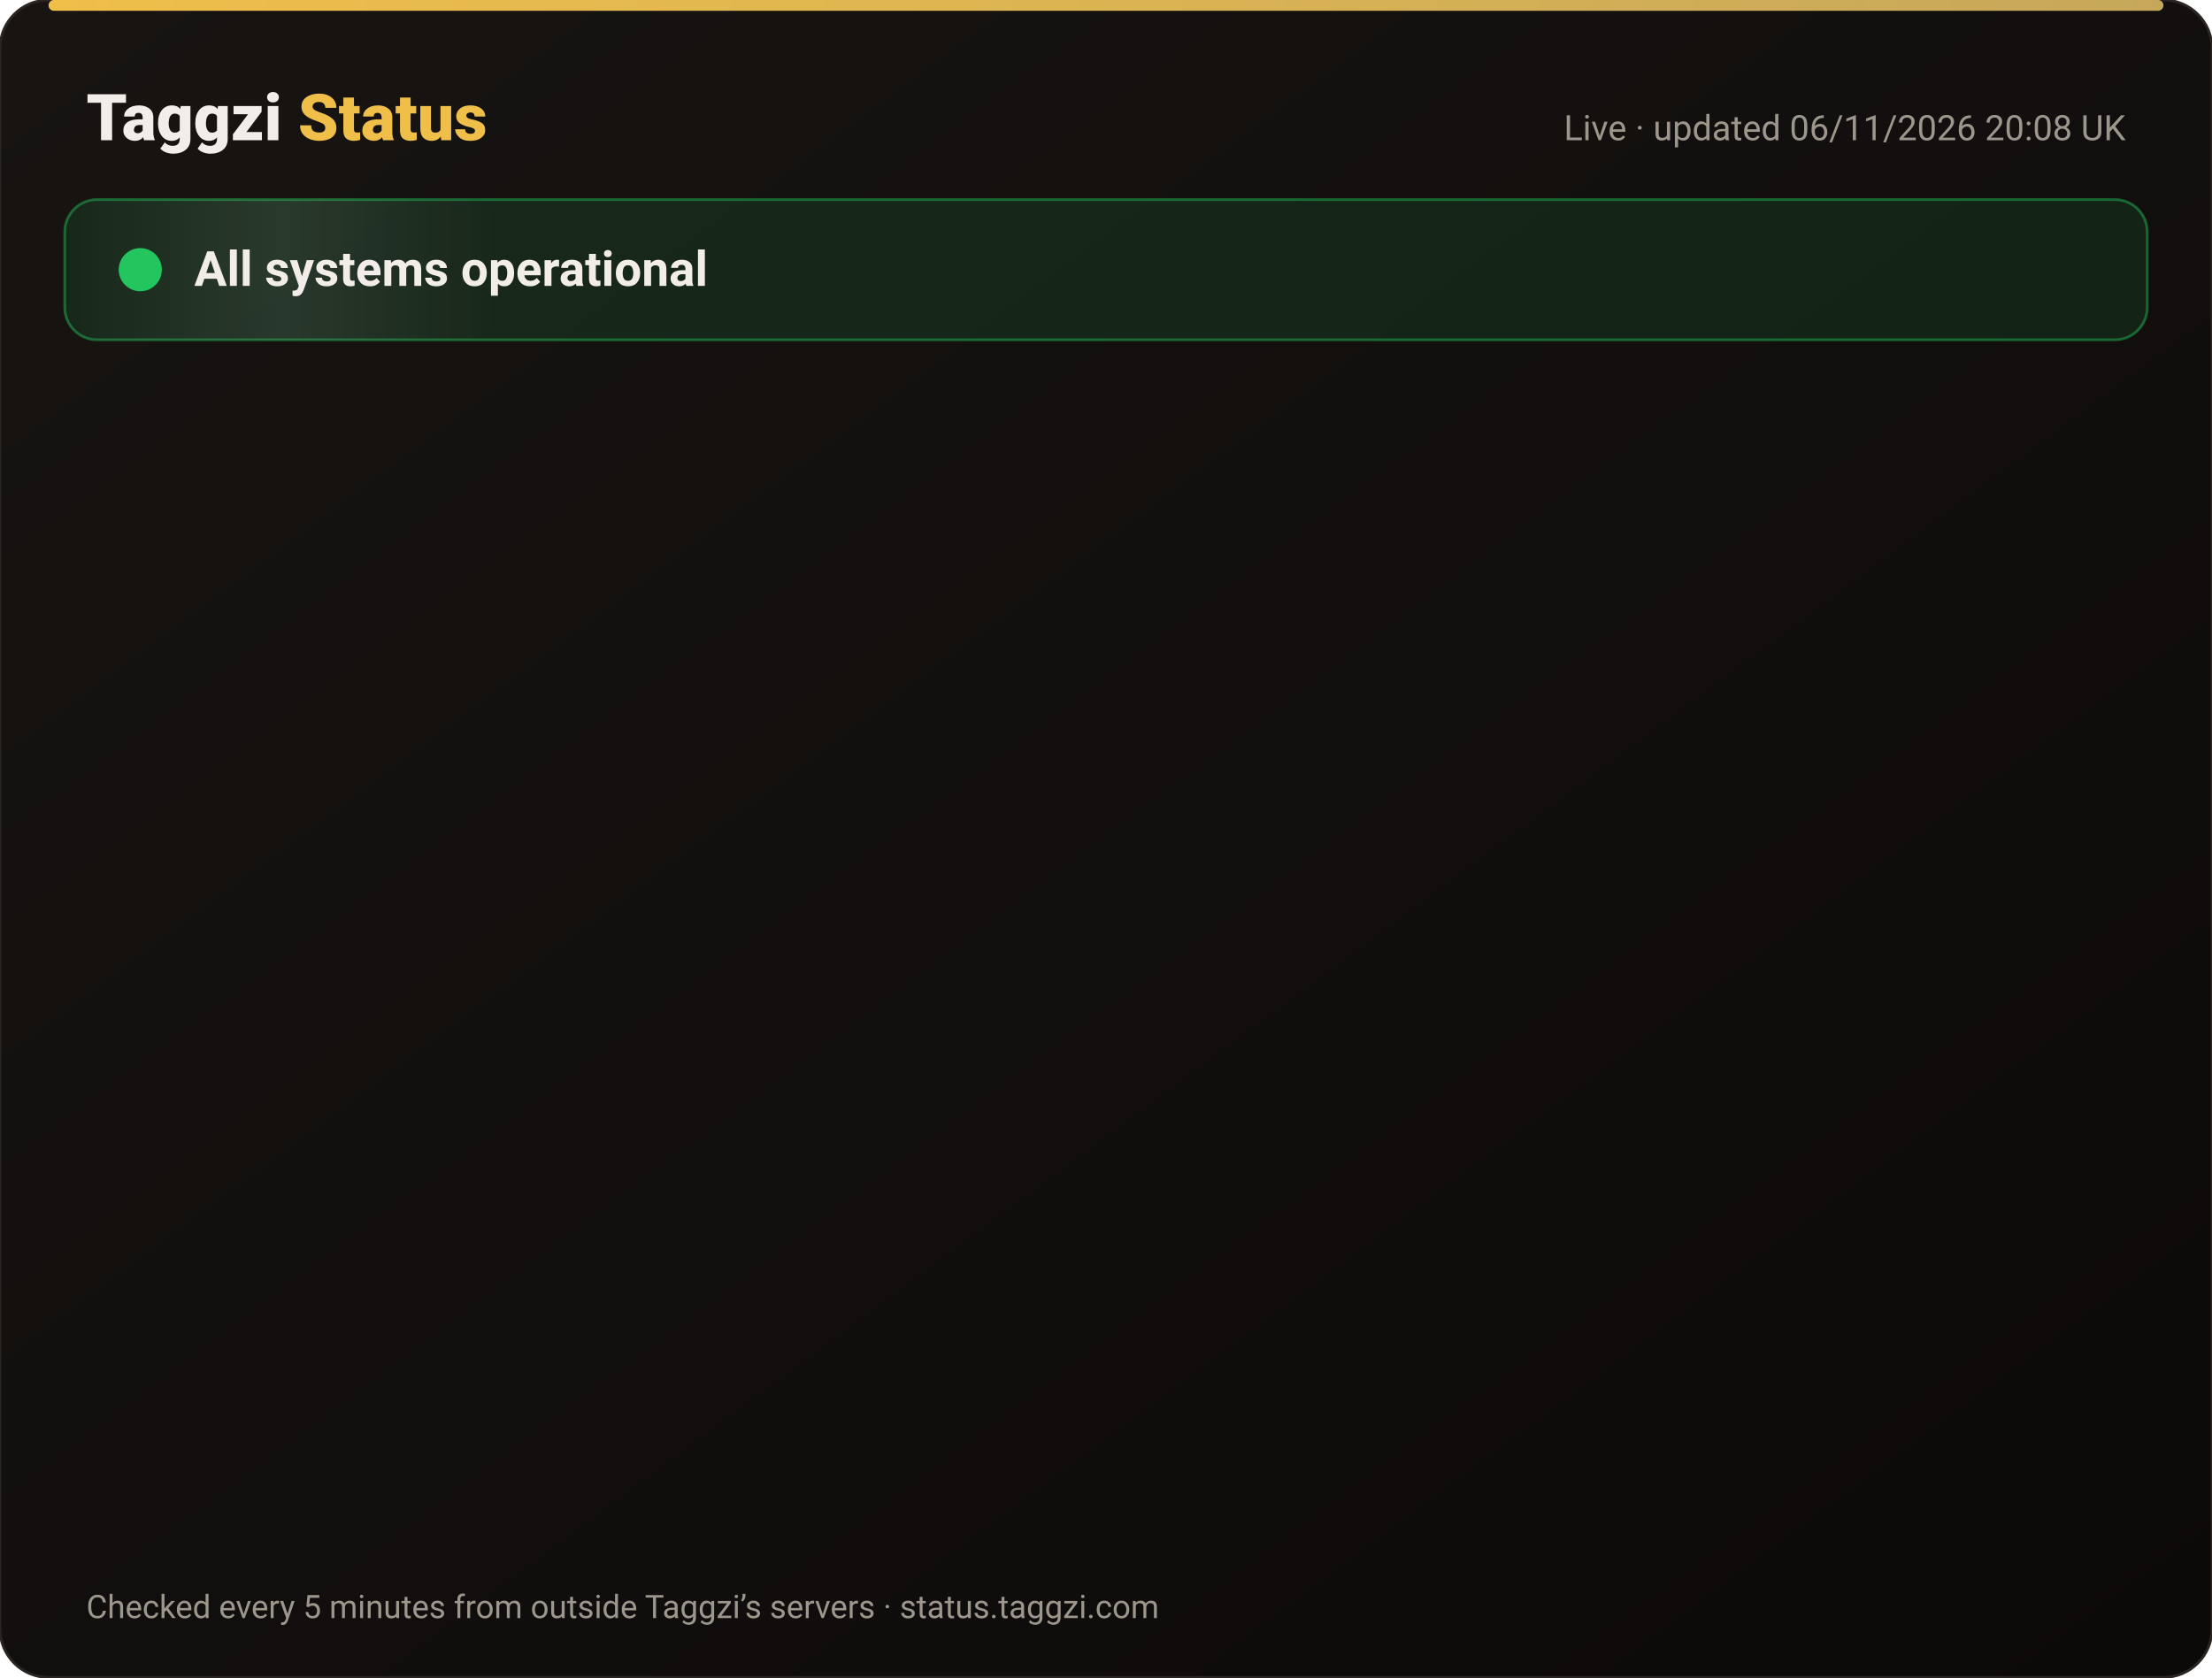
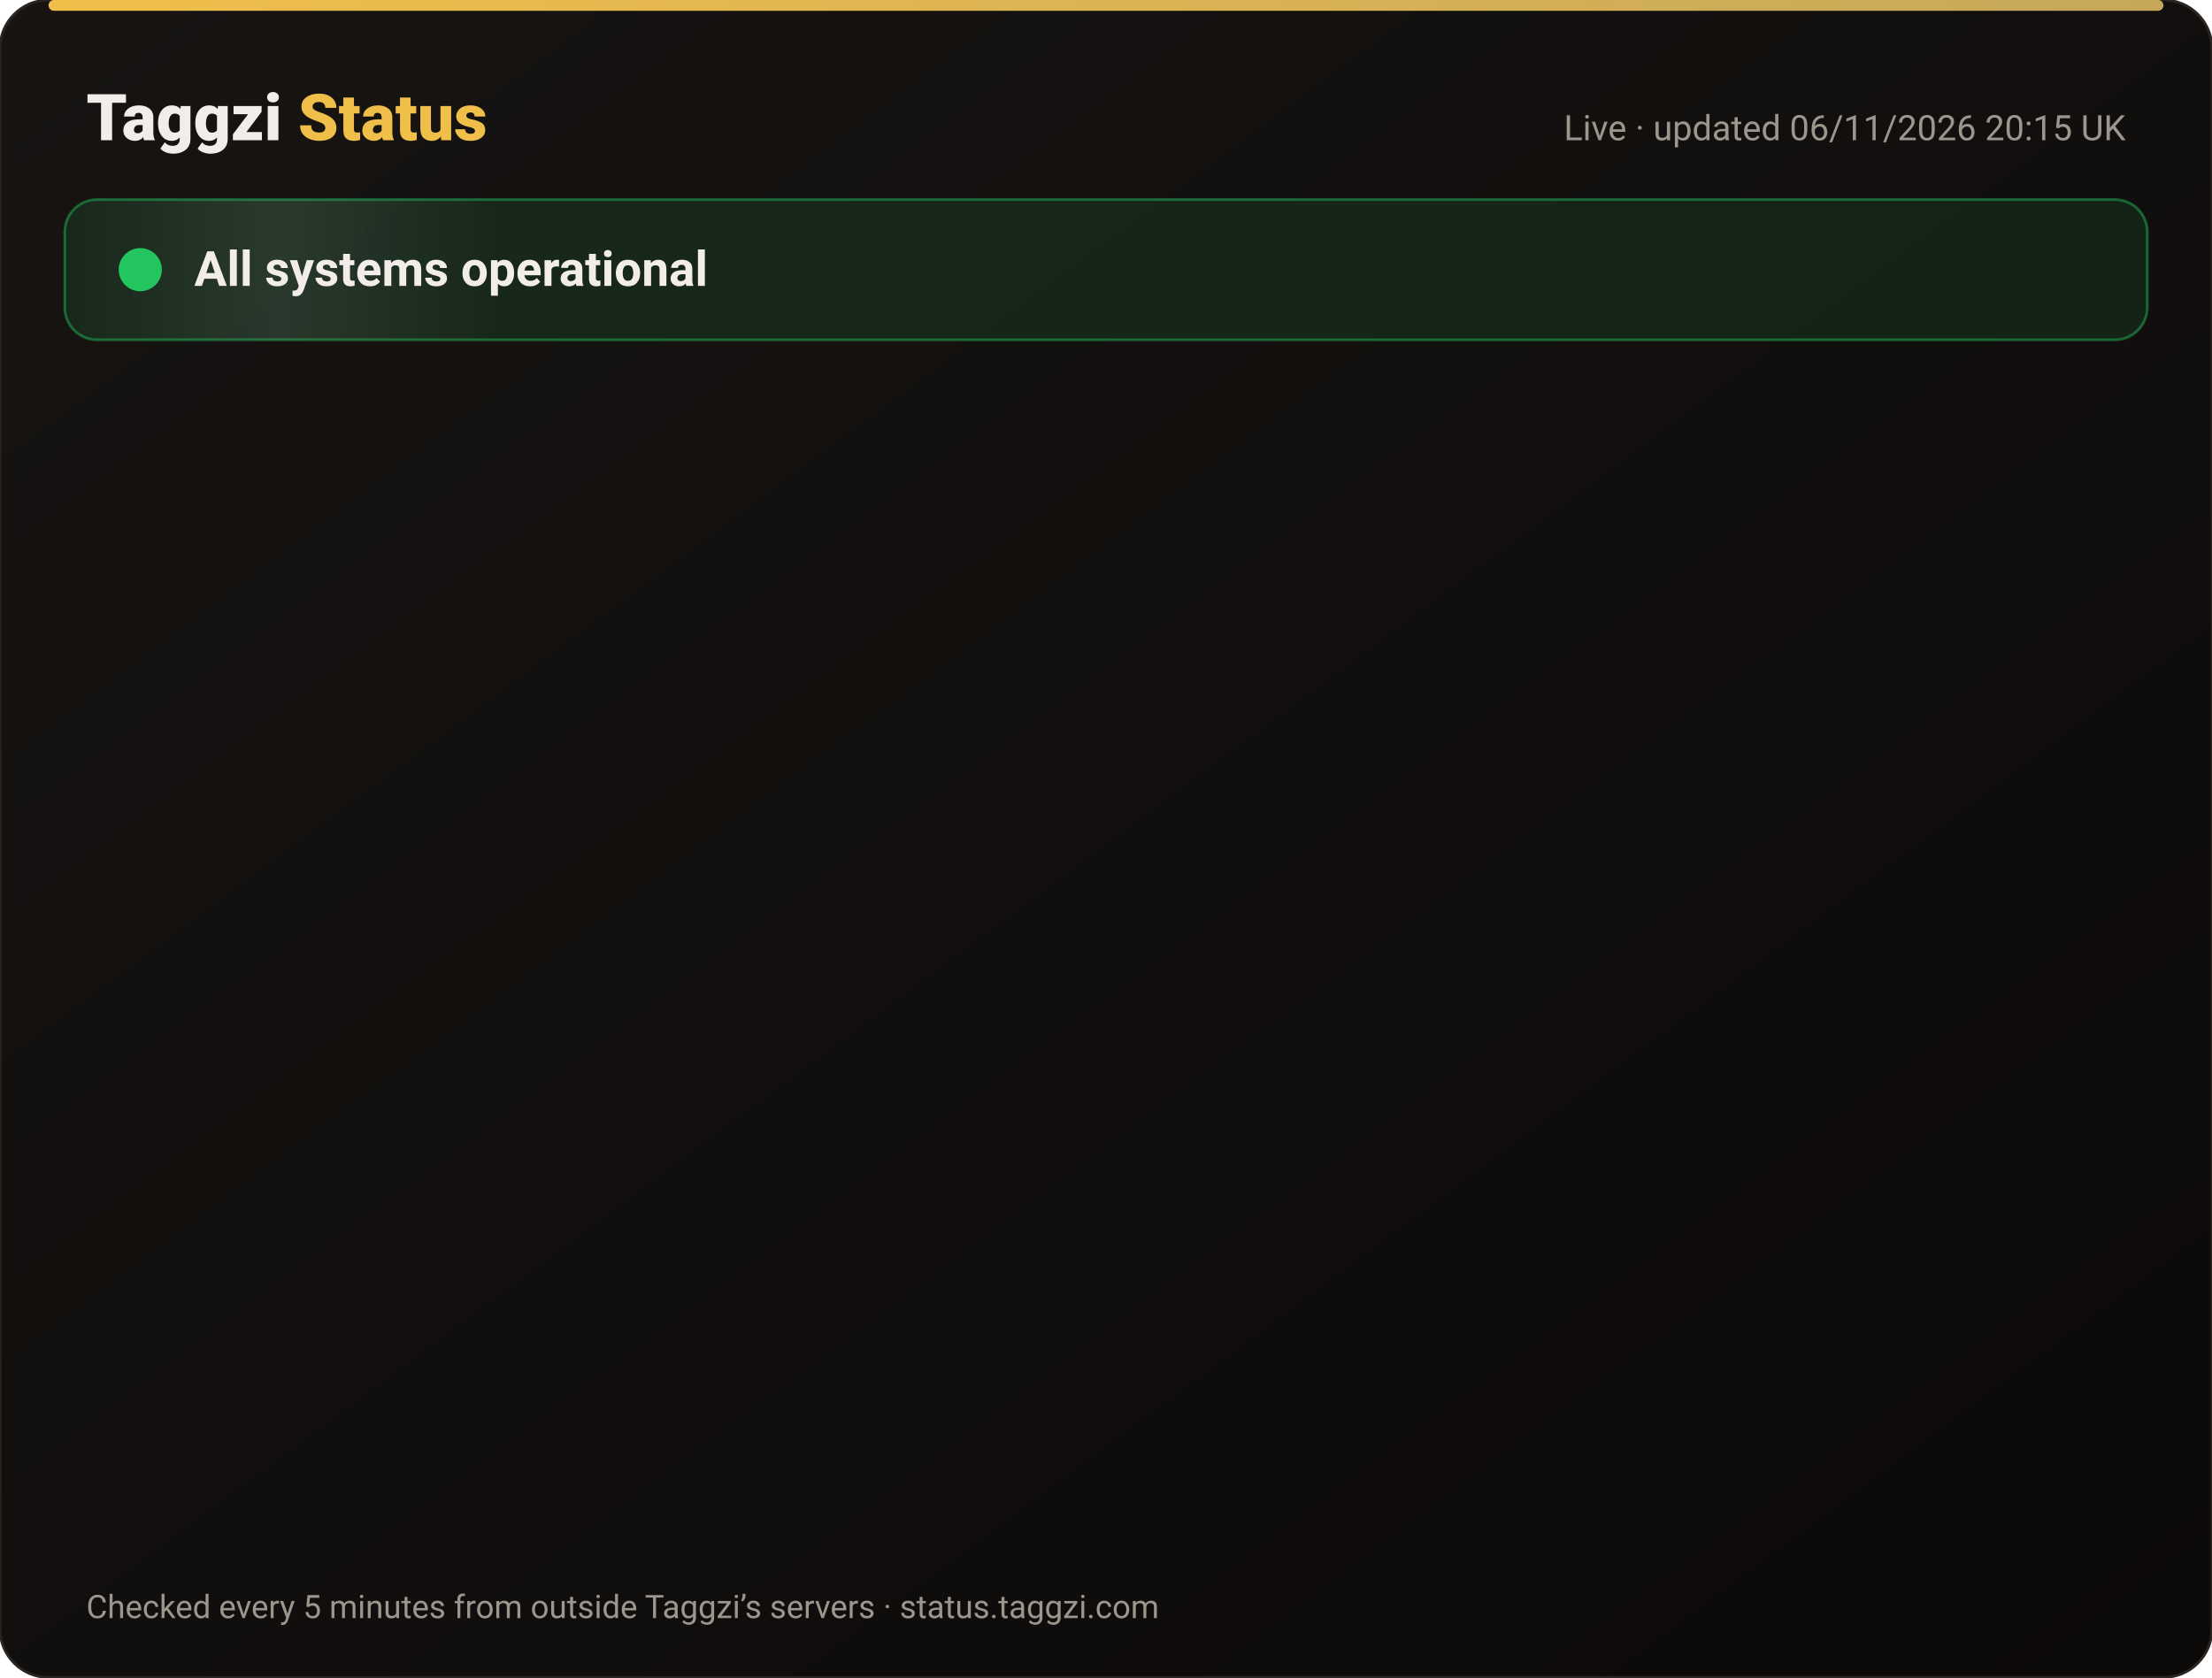
<svg xmlns="http://www.w3.org/2000/svg" width="820" height="622" viewBox="0 0 820 622" font-family="-apple-system,Segoe UI,Roboto,Helvetica,Arial,sans-serif">
  <defs>
    <linearGradient id="bg" x1="0" y1="0" x2="1" y2="1">
      <stop offset="0" stop-color="#171412" />
      <stop offset="1" stop-color="#0C0A09" />
    </linearGradient>
    <linearGradient id="gold" x1="0" x2="1">
      <stop offset="0" stop-color="#F0BF4A" />
      <stop offset="1" stop-color="#c6a85b" />
    </linearGradient>
    <linearGradient id="shine" x1="0" x2="1">
      <stop offset="0" stop-color="#fff" stop-opacity="0" />
      <stop offset=".5" stop-color="#fff" stop-opacity=".08" />
      <stop offset="1" stop-color="#fff" stop-opacity="0" />
    </linearGradient>
  </defs>
  <rect width="820" height="622" rx="18" fill="url(#bg)" stroke="#2a2521" />
  <rect x="18" y="0" width="784" height="4" rx="2" fill="url(#gold)" />
  <text x="32" y="52" font-size="24" font-weight="800" fill="#F2EDE8">Taggzi <tspan fill="#F0BF4A">Status</tspan>
  </text>
-   <text x="788" y="52" font-size="13" fill="#9C968C" text-anchor="end">Live · updated 06/11/2026 20:08 UK</text>
+   <text x="788" y="52" font-size="13" fill="#9C968C" text-anchor="end">Live · updated 06/11/2026 20:15 UK</text>
  <rect x="24" y="74" width="772" height="52" rx="12" fill="#22c55e" fill-opacity=".12" stroke="#22c55e" stroke-opacity=".45" />
  <rect x="24" y="74" width="160" height="52" rx="12" fill="url(#shine)">
    <animate attributeName="x" from="-160" to="820" dur="4s" repeatCount="indefinite" />
  </rect>
  <circle cx="52" cy="100" r="7" fill="#22c55e" />
  <circle cx="52" cy="100" r="7" fill="none" stroke="#22c55e" stroke-width="2">
    <animate attributeName="r" values="7;15;7" dur="2s" repeatCount="indefinite" />
    <animate attributeName="opacity" values=".9;0;.9" dur="2s" repeatCount="indefinite" />
  </circle>
  <text x="72" y="106" font-size="18" font-weight="700" fill="#F2EDE8">All systems operational</text>
  <g opacity="0">
    <animate attributeName="opacity" from="0" to="1" begin="0.00s" dur=".6s" fill="freeze" />
    <line x1="32" y1="188" x2="788" y2="188" stroke="#2a2521" />
    <circle cx="44" cy="166" r="6" fill="#22c55e">
      <animate attributeName="opacity" values="1;.45;1" dur="2.4s" begin="0.00s" repeatCount="indefinite" />
    </circle>
    <text x="62" y="171" font-size="15" font-weight="650" fill="#F2EDE8">Website</text>
    <text x="630" y="171" font-size="13" fill="#9C968C" text-anchor="end">99.96% uptime</text>
    <rect x="648" y="154" width="140" height="24" rx="12" fill="#22c55e" fill-opacity=".14" stroke="#22c55e" stroke-opacity=".5" />
    <text x="718" y="171" font-size="12" font-weight="700" fill="#22c55e" text-anchor="middle">Operational</text>
  </g>
  <g opacity="0">
    <animate attributeName="opacity" from="0" to="1" begin="0.15s" dur=".6s" fill="freeze" />
    <line x1="32" y1="234" x2="788" y2="234" stroke="#2a2521" />
    <circle cx="44" cy="212" r="6" fill="#22c55e">
      <animate attributeName="opacity" values="1;.45;1" dur="2.4s" begin="0.15s" repeatCount="indefinite" />
    </circle>
    <text x="62" y="217" font-size="15" font-weight="650" fill="#F2EDE8">Tag scans</text>
    <text x="630" y="217" font-size="13" fill="#9C968C" text-anchor="end">99.96% uptime</text>
    <rect x="648" y="200" width="140" height="24" rx="12" fill="#22c55e" fill-opacity=".14" stroke="#22c55e" stroke-opacity=".5" />
    <text x="718" y="217" font-size="12" font-weight="700" fill="#22c55e" text-anchor="middle">Operational</text>
  </g>
  <g opacity="0">
    <animate attributeName="opacity" from="0" to="1" begin="0.30s" dur=".6s" fill="freeze" />
    <line x1="32" y1="280" x2="788" y2="280" stroke="#2a2521" />
    <circle cx="44" cy="258" r="6" fill="#22c55e">
      <animate attributeName="opacity" values="1;.45;1" dur="2.4s" begin="0.30s" repeatCount="indefinite" />
    </circle>
    <text x="62" y="263" font-size="15" font-weight="650" fill="#F2EDE8">Manual tag lookup</text>
    <text x="630" y="263" font-size="13" fill="#9C968C" text-anchor="end">99.96% uptime</text>
    <rect x="648" y="246" width="140" height="24" rx="12" fill="#22c55e" fill-opacity=".14" stroke="#22c55e" stroke-opacity=".5" />
    <text x="718" y="263" font-size="12" font-weight="700" fill="#22c55e" text-anchor="middle">Operational</text>
  </g>
  <g opacity="0">
    <animate attributeName="opacity" from="0" to="1" begin="0.45s" dur=".6s" fill="freeze" />
    <line x1="32" y1="326" x2="788" y2="326" stroke="#2a2521" />
    <circle cx="44" cy="304" r="6" fill="#22c55e">
      <animate attributeName="opacity" values="1;.45;1" dur="2.4s" begin="0.45s" repeatCount="indefinite" />
    </circle>
    <text x="62" y="309" font-size="15" font-weight="650" fill="#F2EDE8">App &amp; login</text>
    <text x="630" y="309" font-size="13" fill="#9C968C" text-anchor="end">99.96% uptime</text>
    <rect x="648" y="292" width="140" height="24" rx="12" fill="#22c55e" fill-opacity=".14" stroke="#22c55e" stroke-opacity=".5" />
    <text x="718" y="309" font-size="12" font-weight="700" fill="#22c55e" text-anchor="middle">Operational</text>
  </g>
  <g opacity="0">
    <animate attributeName="opacity" from="0" to="1" begin="0.60s" dur=".6s" fill="freeze" />
    <line x1="32" y1="372" x2="788" y2="372" stroke="#2a2521" />
    <circle cx="44" cy="350" r="6" fill="#22c55e">
      <animate attributeName="opacity" values="1;.45;1" dur="2.4s" begin="0.60s" repeatCount="indefinite" />
    </circle>
    <text x="62" y="355" font-size="15" font-weight="650" fill="#F2EDE8">Community alerts</text>
    <text x="630" y="355" font-size="13" fill="#9C968C" text-anchor="end">99.96% uptime</text>
    <rect x="648" y="338" width="140" height="24" rx="12" fill="#22c55e" fill-opacity=".14" stroke="#22c55e" stroke-opacity=".5" />
    <text x="718" y="355" font-size="12" font-weight="700" fill="#22c55e" text-anchor="middle">Operational</text>
  </g>
  <g opacity="0">
    <animate attributeName="opacity" from="0" to="1" begin="0.75s" dur=".6s" fill="freeze" />
    <line x1="32" y1="418" x2="788" y2="418" stroke="#2a2521" />
    <circle cx="44" cy="396" r="6" fill="#22c55e">
      <animate attributeName="opacity" values="1;.45;1" dur="2.4s" begin="0.75s" repeatCount="indefinite" />
    </circle>
    <text x="62" y="401" font-size="15" font-weight="650" fill="#F2EDE8">Private calling</text>
    <text x="630" y="401" font-size="13" fill="#9C968C" text-anchor="end">99.96% uptime</text>
    <rect x="648" y="384" width="140" height="24" rx="12" fill="#22c55e" fill-opacity=".14" stroke="#22c55e" stroke-opacity=".5" />
    <text x="718" y="401" font-size="12" font-weight="700" fill="#22c55e" text-anchor="middle">Operational</text>
  </g>
  <g opacity="0">
    <animate attributeName="opacity" from="0" to="1" begin="0.90s" dur=".6s" fill="freeze" />
    <line x1="32" y1="464" x2="788" y2="464" stroke="#2a2521" />
    <circle cx="44" cy="442" r="6" fill="#22c55e">
      <animate attributeName="opacity" values="1;.45;1" dur="2.4s" begin="0.90s" repeatCount="indefinite" />
    </circle>
    <text x="62" y="447" font-size="15" font-weight="650" fill="#F2EDE8">Payments</text>
    <text x="630" y="447" font-size="13" fill="#9C968C" text-anchor="end">99.96% uptime</text>
    <rect x="648" y="430" width="140" height="24" rx="12" fill="#22c55e" fill-opacity=".14" stroke="#22c55e" stroke-opacity=".5" />
    <text x="718" y="447" font-size="12" font-weight="700" fill="#22c55e" text-anchor="middle">Operational</text>
  </g>
  <g opacity="0">
    <animate attributeName="opacity" from="0" to="1" begin="1.05s" dur=".6s" fill="freeze" />
    <line x1="32" y1="510" x2="788" y2="510" stroke="#2a2521" />
    <circle cx="44" cy="488" r="6" fill="#22c55e">
      <animate attributeName="opacity" values="1;.45;1" dur="2.4s" begin="1.05s" repeatCount="indefinite" />
    </circle>
    <text x="62" y="493" font-size="15" font-weight="650" fill="#F2EDE8">Email &amp; support</text>
    <text x="630" y="493" font-size="13" fill="#9C968C" text-anchor="end">99.96% uptime</text>
    <rect x="648" y="476" width="140" height="24" rx="12" fill="#22c55e" fill-opacity=".14" stroke="#22c55e" stroke-opacity=".5" />
    <text x="718" y="493" font-size="12" font-weight="700" fill="#22c55e" text-anchor="middle">Operational</text>
  </g>
  <g opacity="0">
    <animate attributeName="opacity" from="0" to="1" begin="1.20s" dur=".6s" fill="freeze" />
    <line x1="32" y1="556" x2="788" y2="556" stroke="#2a2521" />
    <circle cx="44" cy="534" r="6" fill="#22c55e">
      <animate attributeName="opacity" values="1;.45;1" dur="2.4s" begin="1.20s" repeatCount="indefinite" />
    </circle>
    <text x="62" y="539" font-size="15" font-weight="650" fill="#F2EDE8">Secure connection (SSL)</text>
    <text x="630" y="539" font-size="13" fill="#9C968C" text-anchor="end">100.00% uptime</text>
    <rect x="648" y="522" width="140" height="24" rx="12" fill="#22c55e" fill-opacity=".14" stroke="#22c55e" stroke-opacity=".5" />
    <text x="718" y="539" font-size="12" font-weight="700" fill="#22c55e" text-anchor="middle">Operational</text>
  </g>
  <text x="32" y="600" font-size="12" fill="#9C968C">Checked every 5 minutes from outside Taggzi’s servers · status.taggzi.com</text>
</svg>
